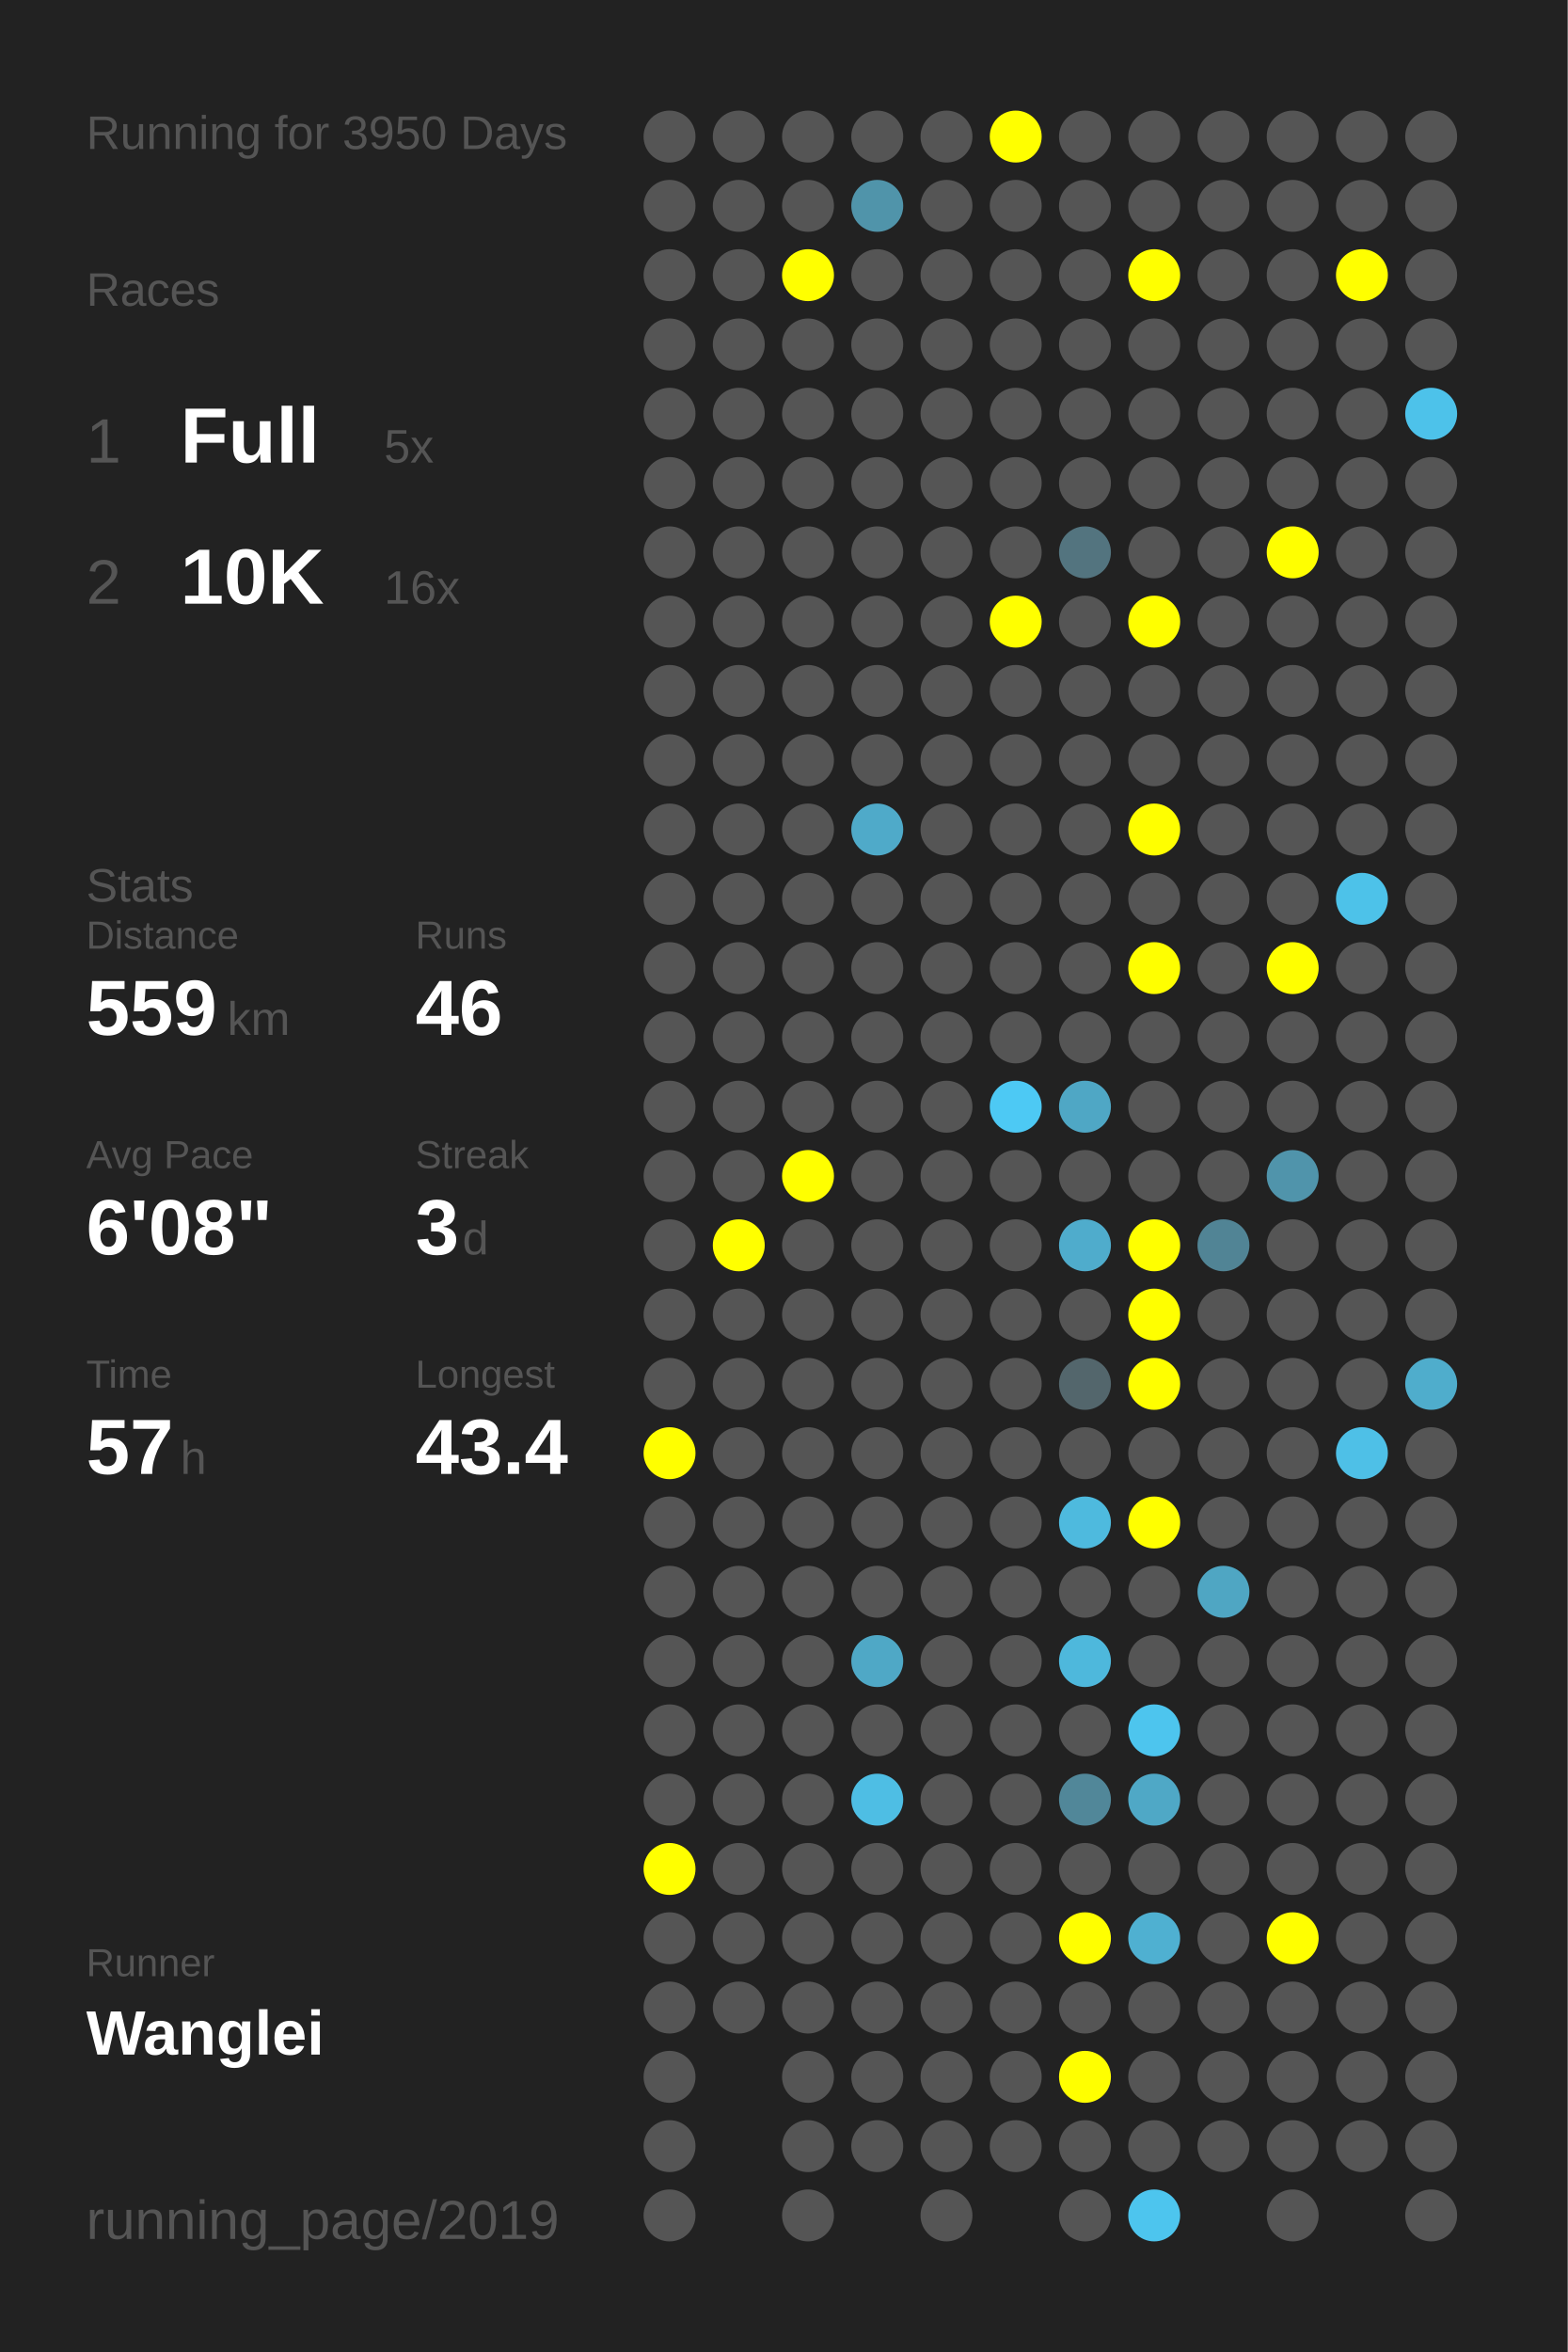
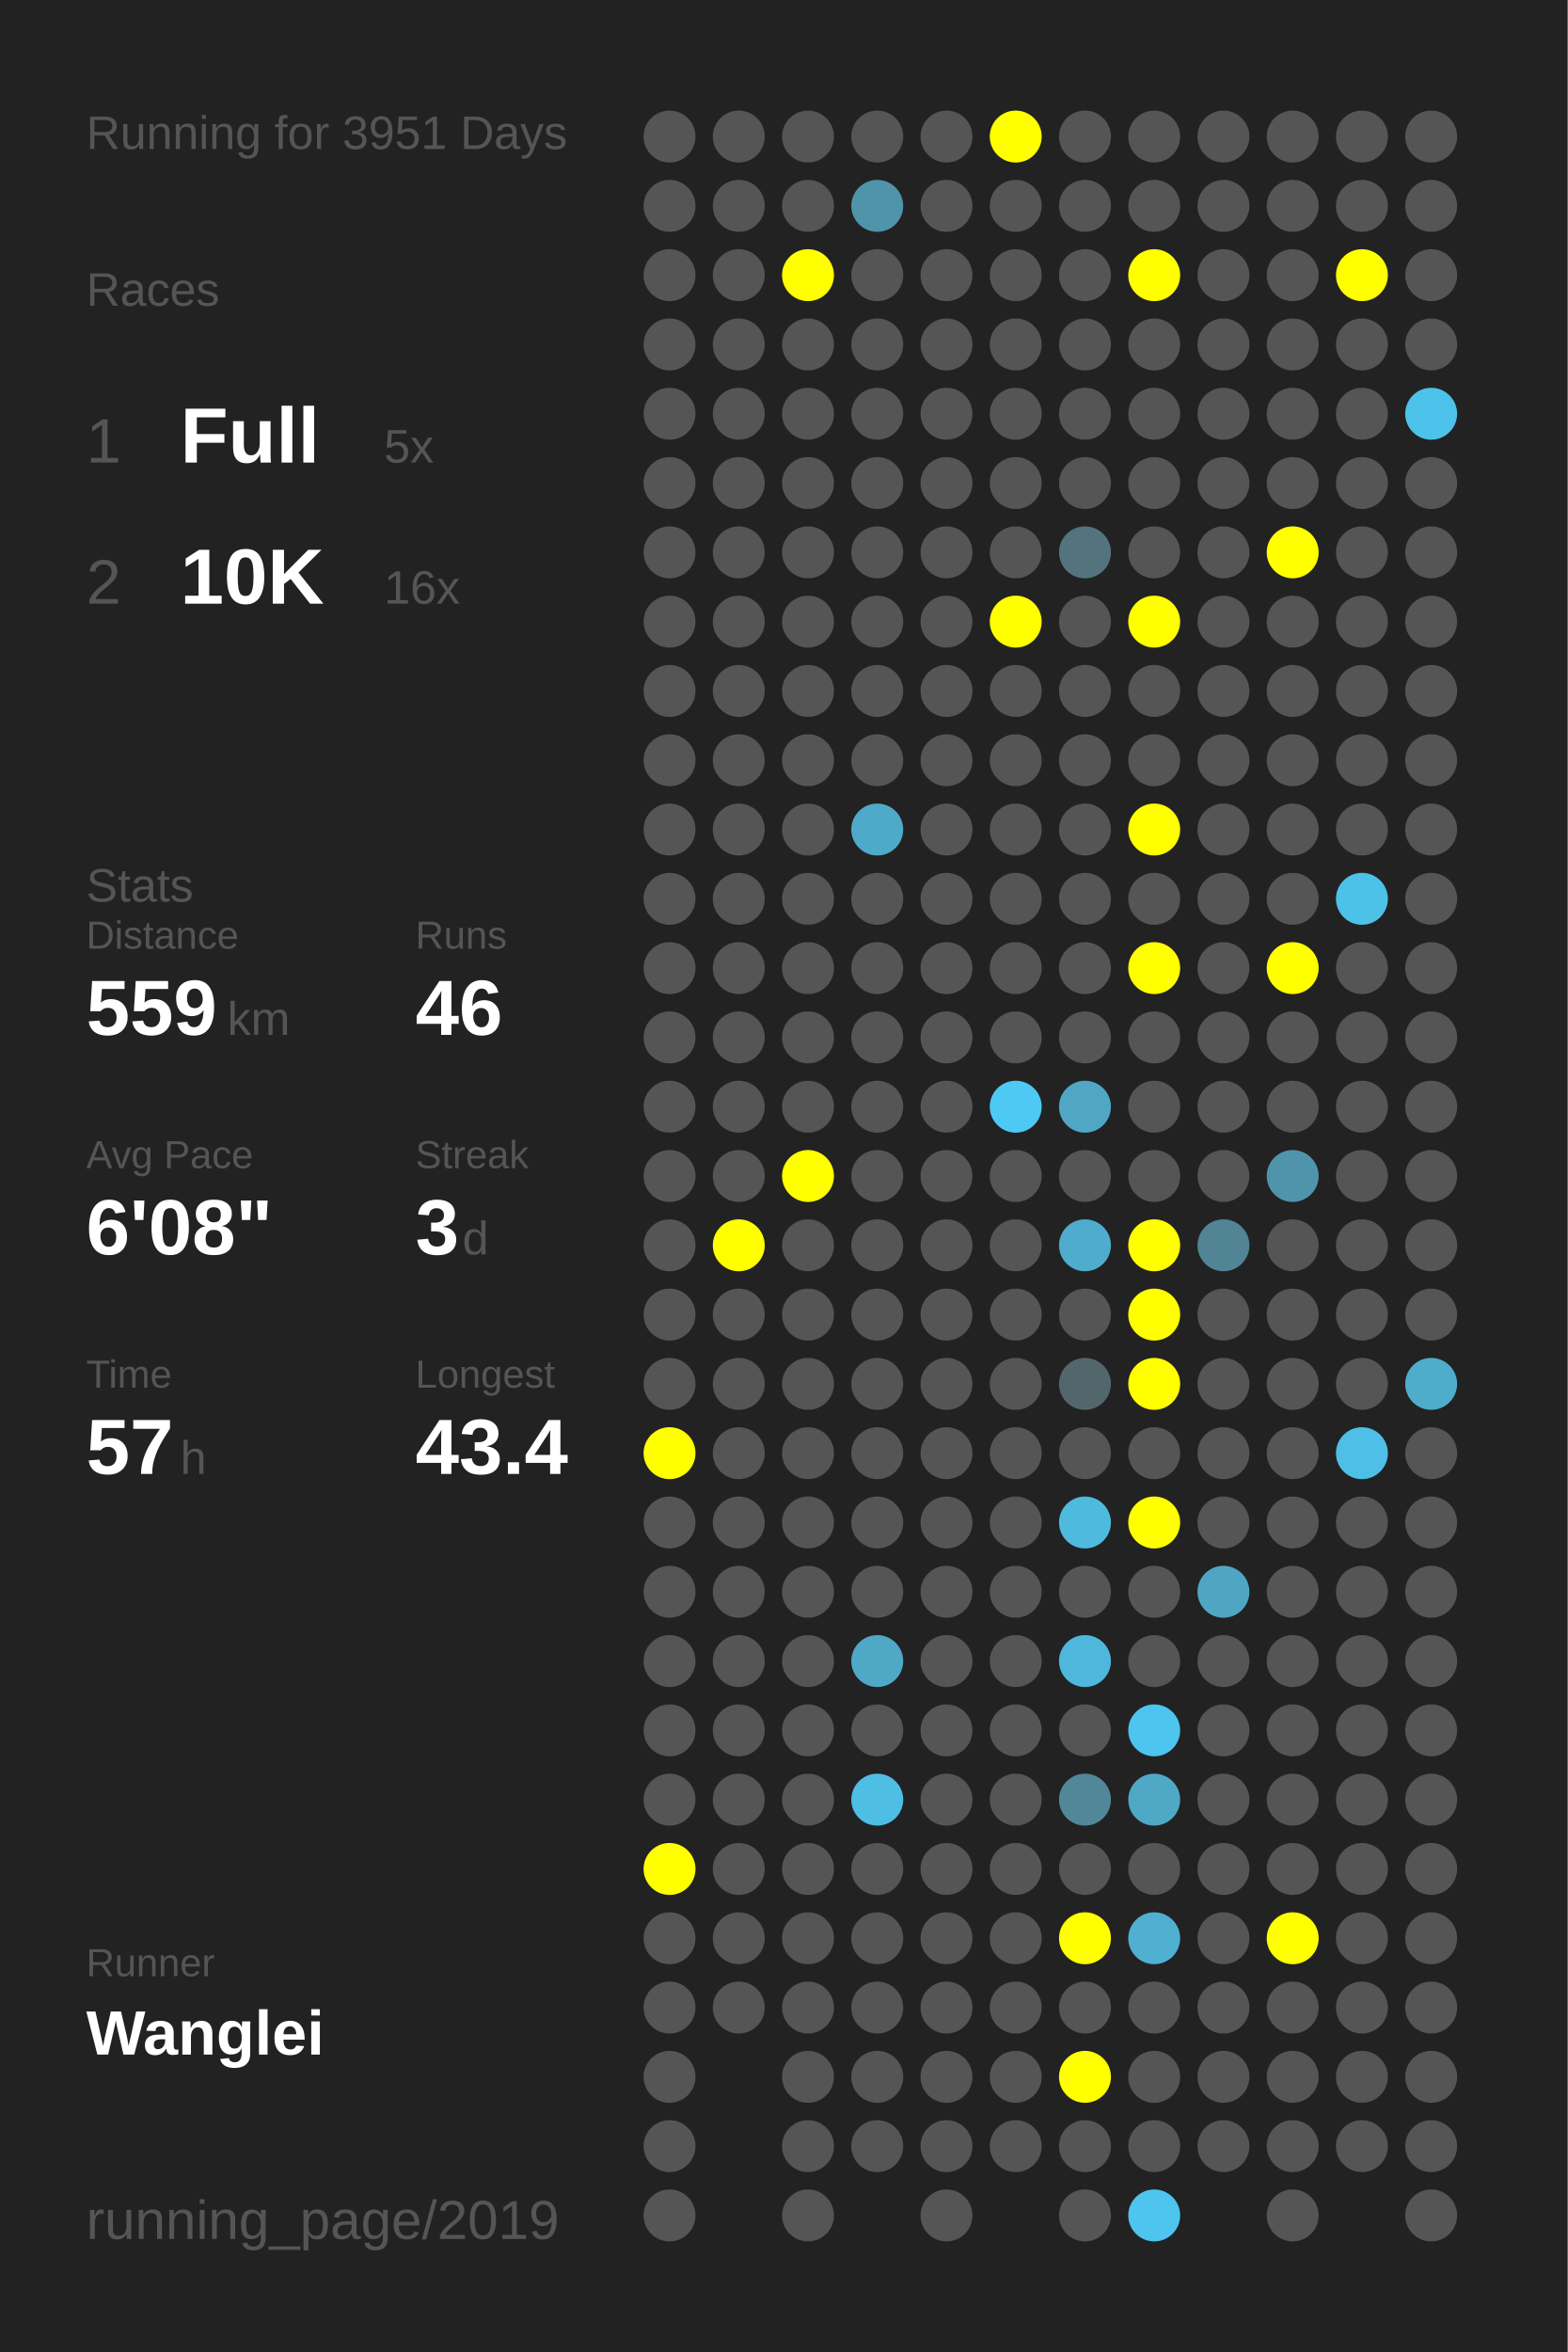
<svg xmlns="http://www.w3.org/2000/svg" baseProfile="full" height="300mm" version="1.1" viewBox="0,0,200,300" width="200mm">
  <defs />
  <rect fill="#222222" height="300" width="200" x="0" y="0" />
-   <text fill="#555555" style="font-size:6px; font-family:Arial;" x="11" y="19">Running for 3950 Days</text>
+   <text fill="#555555" style="font-size:6px; font-family:Arial;" x="11" y="19">Running for 3951 Days</text>
  <text fill="#555555" style="font-size:6px; font-family:Arial;" x="11" y="39">Races</text>
  <text fill="#555555" style="font-size:8px; font-family:Arial;" x="11" y="59">1</text>
  <text fill="#FFFFFF" style="font-size:10px; font-family:Arial; font-weight:bold;" x="23" y="59">Full</text>
  <text fill="#555555" style="font-size:6px; font-family:Arial;" x="49" y="59">5x</text>
  <text fill="#555555" style="font-size:8px; font-family:Arial;" x="11" y="77">2</text>
  <text fill="#FFFFFF" style="font-size:10px; font-family:Arial; font-weight:bold;" x="23" y="77">10K</text>
  <text fill="#555555" style="font-size:6px; font-family:Arial;" x="49" y="77">16x</text>
  <text fill="#555555" style="font-size:6px; font-family:Arial;" x="11" y="115">Stats</text>
  <text fill="#555555" style="font-size:5px; font-family:Arial;" x="11" y="121">Distance</text>
  <text fill="#FFFFFF" style="font-size:10px; font-family:Arial; font-weight:bold;" x="11" y="132">559</text>
  <text fill="#555555" style="font-size:6px; font-family:Arial;" x="29" y="132">km</text>
  <text fill="#555555" style="font-size:5px; font-family:Arial;" x="53" y="121">Runs</text>
  <text fill="#FFFFFF" style="font-size:10px; font-family:Arial; font-weight:bold;" x="53" y="132">46</text>
  <text fill="#555555" style="font-size:5px; font-family:Arial;" x="11" y="149">Avg Pace</text>
  <text fill="#FFFFFF" style="font-size:10px; font-family:Arial; font-weight:bold;" x="11" y="160">6'08"</text>
  <text fill="#555555" style="font-size:5px; font-family:Arial;" x="53" y="149">Streak</text>
  <text fill="#FFFFFF" style="font-size:10px; font-family:Arial; font-weight:bold;" x="53" y="160">3</text>
  <text fill="#555555" style="font-size:6px; font-family:Arial;" x="59" y="160">d</text>
  <text fill="#555555" style="font-size:5px; font-family:Arial;" x="11" y="177">Time</text>
  <text fill="#FFFFFF" style="font-size:10px; font-family:Arial; font-weight:bold;" x="11" y="188">57</text>
  <text fill="#555555" style="font-size:6px; font-family:Arial;" x="23" y="188">h</text>
  <text fill="#555555" style="font-size:5px; font-family:Arial;" x="53" y="177">Longest</text>
  <text fill="#FFFFFF" style="font-size:10px; font-family:Arial; font-weight:bold;" x="53" y="188">43.4</text>
  <text fill="#555555" style="font-size:5px; font-family:Arial;" x="11" y="252.065">Runner</text>
  <text fill="#FFFFFF" style="font-size:8px; font-family:Arial; font-weight:bold;" x="11" y="262.065">Wanglei</text>
  <text fill="#555555" style="font-size:7px; font-family:Arial;" x="11" y="285.581">running_page/2019</text>
  <circle cx="85.417" cy="17.419" fill="#555555" r="3.312" />
  <circle cx="85.417" cy="26.258" fill="#555555" r="3.312" />
  <circle cx="85.417" cy="35.097" fill="#555555" r="3.312" />
  <circle cx="85.417" cy="43.935" fill="#555555" r="3.312" />
  <circle cx="85.417" cy="52.774" fill="#555555" r="3.312" />
  <circle cx="85.417" cy="61.613" fill="#555555" r="3.312" />
  <circle cx="85.417" cy="70.452" fill="#555555" r="3.312" />
  <circle cx="85.417" cy="79.29" fill="#555555" r="3.312" />
  <circle cx="85.417" cy="88.129" fill="#555555" r="3.312" />
  <circle cx="85.417" cy="96.968" fill="#555555" r="3.312" />
  <circle cx="85.417" cy="105.806" fill="#555555" r="3.312" />
  <circle cx="85.417" cy="114.645" fill="#555555" r="3.312" />
  <circle cx="85.417" cy="123.484" fill="#555555" r="3.312" />
  <circle cx="85.417" cy="132.323" fill="#555555" r="3.312" />
  <circle cx="85.417" cy="141.161" fill="#555555" r="3.312" />
  <circle cx="85.417" cy="150" fill="#555555" r="3.312" />
  <circle cx="85.417" cy="158.839" fill="#555555" r="3.312" />
  <circle cx="85.417" cy="167.677" fill="#555555" r="3.312" />
  <circle cx="85.417" cy="176.516" fill="#555555" r="3.312" />
  <circle cx="85.417" cy="185.355" fill="#FFFF00" r="3.312" />
  <circle cx="85.417" cy="194.194" fill="#555555" r="3.312" />
  <circle cx="85.417" cy="203.032" fill="#555555" r="3.312" />
  <circle cx="85.417" cy="211.871" fill="#555555" r="3.312" />
  <circle cx="85.417" cy="220.71" fill="#555555" r="3.312" />
  <circle cx="85.417" cy="229.548" fill="#555555" r="3.312" />
  <circle cx="85.417" cy="238.387" fill="#FFFF00" r="3.312" />
  <circle cx="85.417" cy="247.226" fill="#555555" r="3.312" />
  <circle cx="85.417" cy="256.065" fill="#555555" r="3.312" />
  <circle cx="85.417" cy="264.903" fill="#555555" r="3.312" />
  <circle cx="85.417" cy="273.742" fill="#555555" r="3.312" />
  <circle cx="85.417" cy="282.581" fill="#555555" r="3.312" />
  <circle cx="94.25" cy="17.419" fill="#555555" r="3.312" />
  <circle cx="94.25" cy="26.258" fill="#555555" r="3.312" />
  <circle cx="94.25" cy="35.097" fill="#555555" r="3.312" />
  <circle cx="94.25" cy="43.935" fill="#555555" r="3.312" />
  <circle cx="94.25" cy="52.774" fill="#555555" r="3.312" />
  <circle cx="94.25" cy="61.613" fill="#555555" r="3.312" />
  <circle cx="94.25" cy="70.452" fill="#555555" r="3.312" />
  <circle cx="94.25" cy="79.29" fill="#555555" r="3.312" />
  <circle cx="94.25" cy="88.129" fill="#555555" r="3.312" />
  <circle cx="94.25" cy="96.968" fill="#555555" r="3.312" />
  <circle cx="94.25" cy="105.806" fill="#555555" r="3.312" />
  <circle cx="94.25" cy="114.645" fill="#555555" r="3.312" />
  <circle cx="94.25" cy="123.484" fill="#555555" r="3.312" />
  <circle cx="94.25" cy="132.323" fill="#555555" r="3.312" />
  <circle cx="94.25" cy="141.161" fill="#555555" r="3.312" />
  <circle cx="94.25" cy="150" fill="#555555" r="3.312" />
  <circle cx="94.25" cy="158.839" fill="#FFFF00" r="3.312" />
  <circle cx="94.25" cy="167.677" fill="#555555" r="3.312" />
  <circle cx="94.25" cy="176.516" fill="#555555" r="3.312" />
  <circle cx="94.25" cy="185.355" fill="#555555" r="3.312" />
  <circle cx="94.25" cy="194.194" fill="#555555" r="3.312" />
  <circle cx="94.25" cy="203.032" fill="#555555" r="3.312" />
  <circle cx="94.25" cy="211.871" fill="#555555" r="3.312" />
  <circle cx="94.25" cy="220.71" fill="#555555" r="3.312" />
  <circle cx="94.25" cy="229.548" fill="#555555" r="3.312" />
  <circle cx="94.25" cy="238.387" fill="#555555" r="3.312" />
  <circle cx="94.25" cy="247.226" fill="#555555" r="3.312" />
  <circle cx="94.25" cy="256.065" fill="#555555" r="3.312" />
  <circle cx="103.083" cy="17.419" fill="#555555" r="3.312" />
  <circle cx="103.083" cy="26.258" fill="#555555" r="3.312" />
  <circle cx="103.083" cy="35.097" fill="#FFFF00" r="3.312" />
  <circle cx="103.083" cy="43.935" fill="#555555" r="3.312" />
  <circle cx="103.083" cy="52.774" fill="#555555" r="3.312" />
  <circle cx="103.083" cy="61.613" fill="#555555" r="3.312" />
  <circle cx="103.083" cy="70.452" fill="#555555" r="3.312" />
  <circle cx="103.083" cy="79.29" fill="#555555" r="3.312" />
  <circle cx="103.083" cy="88.129" fill="#555555" r="3.312" />
  <circle cx="103.083" cy="96.968" fill="#555555" r="3.312" />
  <circle cx="103.083" cy="105.806" fill="#555555" r="3.312" />
  <circle cx="103.083" cy="114.645" fill="#555555" r="3.312" />
  <circle cx="103.083" cy="123.484" fill="#555555" r="3.312" />
  <circle cx="103.083" cy="132.323" fill="#555555" r="3.312" />
  <circle cx="103.083" cy="141.161" fill="#555555" r="3.312" />
  <circle cx="103.083" cy="150" fill="#FFFF00" r="3.312" />
  <circle cx="103.083" cy="158.839" fill="#555555" r="3.312" />
  <circle cx="103.083" cy="167.677" fill="#555555" r="3.312" />
  <circle cx="103.083" cy="176.516" fill="#555555" r="3.312" />
  <circle cx="103.083" cy="185.355" fill="#555555" r="3.312" />
  <circle cx="103.083" cy="194.194" fill="#555555" r="3.312" />
  <circle cx="103.083" cy="203.032" fill="#555555" r="3.312" />
  <circle cx="103.083" cy="211.871" fill="#555555" r="3.312" />
  <circle cx="103.083" cy="220.71" fill="#555555" r="3.312" />
  <circle cx="103.083" cy="229.548" fill="#555555" r="3.312" />
  <circle cx="103.083" cy="238.387" fill="#555555" r="3.312" />
  <circle cx="103.083" cy="247.226" fill="#555555" r="3.312" />
  <circle cx="103.083" cy="256.065" fill="#555555" r="3.312" />
  <circle cx="103.083" cy="264.903" fill="#555555" r="3.312" />
  <circle cx="103.083" cy="273.742" fill="#555555" r="3.312" />
  <circle cx="103.083" cy="282.581" fill="#555555" r="3.312" />
  <circle cx="111.917" cy="17.419" fill="#555555" r="3.312" />
  <circle cx="111.917" cy="26.258" fill="#5094aa" r="3.312" />
  <circle cx="111.917" cy="35.097" fill="#555555" r="3.312" />
  <circle cx="111.917" cy="43.935" fill="#555555" r="3.312" />
  <circle cx="111.917" cy="52.774" fill="#555555" r="3.312" />
  <circle cx="111.917" cy="61.613" fill="#555555" r="3.312" />
  <circle cx="111.917" cy="70.452" fill="#555555" r="3.312" />
  <circle cx="111.917" cy="79.29" fill="#555555" r="3.312" />
  <circle cx="111.917" cy="88.129" fill="#555555" r="3.312" />
  <circle cx="111.917" cy="96.968" fill="#555555" r="3.312" />
  <circle cx="111.917" cy="105.806" fill="#4faac9" r="3.312" />
  <circle cx="111.917" cy="114.645" fill="#555555" r="3.312" />
  <circle cx="111.917" cy="123.484" fill="#555555" r="3.312" />
  <circle cx="111.917" cy="132.323" fill="#555555" r="3.312" />
  <circle cx="111.917" cy="141.161" fill="#555555" r="3.312" />
  <circle cx="111.917" cy="150" fill="#555555" r="3.312" />
  <circle cx="111.917" cy="158.839" fill="#555555" r="3.312" />
  <circle cx="111.917" cy="167.677" fill="#555555" r="3.312" />
  <circle cx="111.917" cy="176.516" fill="#555555" r="3.312" />
  <circle cx="111.917" cy="185.355" fill="#555555" r="3.312" />
  <circle cx="111.917" cy="194.194" fill="#555555" r="3.312" />
  <circle cx="111.917" cy="203.032" fill="#555555" r="3.312" />
  <circle cx="111.917" cy="211.871" fill="#4fa8c6" r="3.312" />
  <circle cx="111.917" cy="220.71" fill="#555555" r="3.312" />
  <circle cx="111.917" cy="229.548" fill="#4ebee4" r="3.312" />
  <circle cx="111.917" cy="238.387" fill="#555555" r="3.312" />
  <circle cx="111.917" cy="247.226" fill="#555555" r="3.312" />
  <circle cx="111.917" cy="256.065" fill="#555555" r="3.312" />
  <circle cx="111.917" cy="264.903" fill="#555555" r="3.312" />
  <circle cx="111.917" cy="273.742" fill="#555555" r="3.312" />
  <circle cx="120.75" cy="17.419" fill="#555555" r="3.312" />
  <circle cx="120.75" cy="26.258" fill="#555555" r="3.312" />
  <circle cx="120.75" cy="35.097" fill="#555555" r="3.312" />
  <circle cx="120.75" cy="43.935" fill="#555555" r="3.312" />
  <circle cx="120.75" cy="52.774" fill="#555555" r="3.312" />
  <circle cx="120.75" cy="61.613" fill="#555555" r="3.312" />
  <circle cx="120.75" cy="70.452" fill="#555555" r="3.312" />
  <circle cx="120.75" cy="79.29" fill="#555555" r="3.312" />
  <circle cx="120.75" cy="88.129" fill="#555555" r="3.312" />
  <circle cx="120.75" cy="96.968" fill="#555555" r="3.312" />
  <circle cx="120.75" cy="105.806" fill="#555555" r="3.312" />
  <circle cx="120.75" cy="114.645" fill="#555555" r="3.312" />
  <circle cx="120.75" cy="123.484" fill="#555555" r="3.312" />
  <circle cx="120.75" cy="132.323" fill="#555555" r="3.312" />
  <circle cx="120.75" cy="141.161" fill="#555555" r="3.312" />
  <circle cx="120.75" cy="150" fill="#555555" r="3.312" />
  <circle cx="120.75" cy="158.839" fill="#555555" r="3.312" />
  <circle cx="120.75" cy="167.677" fill="#555555" r="3.312" />
  <circle cx="120.75" cy="176.516" fill="#555555" r="3.312" />
  <circle cx="120.75" cy="185.355" fill="#555555" r="3.312" />
  <circle cx="120.75" cy="194.194" fill="#555555" r="3.312" />
  <circle cx="120.75" cy="203.032" fill="#555555" r="3.312" />
  <circle cx="120.75" cy="211.871" fill="#555555" r="3.312" />
  <circle cx="120.75" cy="220.71" fill="#555555" r="3.312" />
  <circle cx="120.75" cy="229.548" fill="#555555" r="3.312" />
  <circle cx="120.75" cy="238.387" fill="#555555" r="3.312" />
  <circle cx="120.75" cy="247.226" fill="#555555" r="3.312" />
  <circle cx="120.75" cy="256.065" fill="#555555" r="3.312" />
  <circle cx="120.75" cy="264.903" fill="#555555" r="3.312" />
  <circle cx="120.75" cy="273.742" fill="#555555" r="3.312" />
  <circle cx="120.75" cy="282.581" fill="#555555" r="3.312" />
  <circle cx="129.583" cy="17.419" fill="#FFFF00" r="3.312" />
  <circle cx="129.583" cy="26.258" fill="#555555" r="3.312" />
  <circle cx="129.583" cy="35.097" fill="#555555" r="3.312" />
  <circle cx="129.583" cy="43.935" fill="#555555" r="3.312" />
  <circle cx="129.583" cy="52.774" fill="#555555" r="3.312" />
  <circle cx="129.583" cy="61.613" fill="#555555" r="3.312" />
  <circle cx="129.583" cy="70.452" fill="#555555" r="3.312" />
  <circle cx="129.583" cy="79.29" fill="#FFFF00" r="3.312" />
  <circle cx="129.583" cy="88.129" fill="#555555" r="3.312" />
  <circle cx="129.583" cy="96.968" fill="#555555" r="3.312" />
  <circle cx="129.583" cy="105.806" fill="#555555" r="3.312" />
  <circle cx="129.583" cy="114.645" fill="#555555" r="3.312" />
  <circle cx="129.583" cy="123.484" fill="#555555" r="3.312" />
  <circle cx="129.583" cy="132.323" fill="#555555" r="3.312" />
  <circle cx="129.583" cy="141.161" fill="#4dc9f4" r="3.312" />
  <circle cx="129.583" cy="150" fill="#555555" r="3.312" />
  <circle cx="129.583" cy="158.839" fill="#555555" r="3.312" />
  <circle cx="129.583" cy="167.677" fill="#555555" r="3.312" />
  <circle cx="129.583" cy="176.516" fill="#555555" r="3.312" />
  <circle cx="129.583" cy="185.355" fill="#555555" r="3.312" />
  <circle cx="129.583" cy="194.194" fill="#555555" r="3.312" />
  <circle cx="129.583" cy="203.032" fill="#555555" r="3.312" />
  <circle cx="129.583" cy="211.871" fill="#555555" r="3.312" />
  <circle cx="129.583" cy="220.71" fill="#555555" r="3.312" />
  <circle cx="129.583" cy="229.548" fill="#555555" r="3.312" />
  <circle cx="129.583" cy="238.387" fill="#555555" r="3.312" />
  <circle cx="129.583" cy="247.226" fill="#555555" r="3.312" />
  <circle cx="129.583" cy="256.065" fill="#555555" r="3.312" />
  <circle cx="129.583" cy="264.903" fill="#555555" r="3.312" />
  <circle cx="129.583" cy="273.742" fill="#555555" r="3.312" />
  <circle cx="138.417" cy="17.419" fill="#555555" r="3.312" />
  <circle cx="138.417" cy="26.258" fill="#555555" r="3.312" />
  <circle cx="138.417" cy="35.097" fill="#555555" r="3.312" />
  <circle cx="138.417" cy="43.935" fill="#555555" r="3.312" />
  <circle cx="138.417" cy="52.774" fill="#555555" r="3.312" />
  <circle cx="138.417" cy="61.613" fill="#555555" r="3.312" />
  <circle cx="138.417" cy="70.452" fill="#53747f" r="3.312" />
  <circle cx="138.417" cy="79.29" fill="#555555" r="3.312" />
  <circle cx="138.417" cy="88.129" fill="#555555" r="3.312" />
  <circle cx="138.417" cy="96.968" fill="#555555" r="3.312" />
  <circle cx="138.417" cy="105.806" fill="#555555" r="3.312" />
  <circle cx="138.417" cy="114.645" fill="#555555" r="3.312" />
  <circle cx="138.417" cy="123.484" fill="#555555" r="3.312" />
  <circle cx="138.417" cy="132.323" fill="#555555" r="3.312" />
  <circle cx="138.417" cy="141.161" fill="#4fa7c5" r="3.312" />
  <circle cx="138.417" cy="150" fill="#555555" r="3.312" />
  <circle cx="138.417" cy="158.839" fill="#4faccc" r="3.312" />
  <circle cx="138.417" cy="167.677" fill="#555555" r="3.312" />
  <circle cx="138.417" cy="176.516" fill="#53666c" r="3.312" />
  <circle cx="138.417" cy="185.355" fill="#555555" r="3.312" />
  <circle cx="138.417" cy="194.194" fill="#4ebade" r="3.312" />
  <circle cx="138.417" cy="203.032" fill="#555555" r="3.312" />
  <circle cx="138.417" cy="211.871" fill="#4eb8dc" r="3.312" />
  <circle cx="138.417" cy="220.71" fill="#555555" r="3.312" />
  <circle cx="138.417" cy="229.548" fill="#518799" r="3.312" />
  <circle cx="138.417" cy="238.387" fill="#555555" r="3.312" />
  <circle cx="138.417" cy="247.226" fill="#FFFF00" r="3.312" />
  <circle cx="138.417" cy="256.065" fill="#555555" r="3.312" />
  <circle cx="138.417" cy="264.903" fill="#FFFF00" r="3.312" />
  <circle cx="138.417" cy="273.742" fill="#555555" r="3.312" />
  <circle cx="138.417" cy="282.581" fill="#555555" r="3.312" />
  <circle cx="147.25" cy="17.419" fill="#555555" r="3.312" />
  <circle cx="147.25" cy="26.258" fill="#555555" r="3.312" />
  <circle cx="147.25" cy="35.097" fill="#FFFF00" r="3.312" />
  <circle cx="147.25" cy="43.935" fill="#555555" r="3.312" />
  <circle cx="147.25" cy="52.774" fill="#555555" r="3.312" />
  <circle cx="147.25" cy="61.613" fill="#555555" r="3.312" />
  <circle cx="147.25" cy="70.452" fill="#555555" r="3.312" />
  <circle cx="147.25" cy="79.29" fill="#FFFF00" r="3.312" />
  <circle cx="147.25" cy="88.129" fill="#555555" r="3.312" />
  <circle cx="147.25" cy="96.968" fill="#555555" r="3.312" />
  <circle cx="147.25" cy="105.806" fill="#FFFF00" r="3.312" />
  <circle cx="147.25" cy="114.645" fill="#555555" r="3.312" />
  <circle cx="147.25" cy="123.484" fill="#FFFF00" r="3.312" />
  <circle cx="147.25" cy="132.323" fill="#555555" r="3.312" />
  <circle cx="147.25" cy="141.161" fill="#555555" r="3.312" />
  <circle cx="147.25" cy="150" fill="#555555" r="3.312" />
  <circle cx="147.25" cy="158.839" fill="#FFFF00" r="3.312" />
  <circle cx="147.25" cy="167.677" fill="#FFFF00" r="3.312" />
  <circle cx="147.25" cy="176.516" fill="#FFFF00" r="3.312" />
  <circle cx="147.25" cy="185.355" fill="#555555" r="3.312" />
  <circle cx="147.25" cy="194.194" fill="#FFFF00" r="3.312" />
  <circle cx="147.25" cy="203.032" fill="#555555" r="3.312" />
  <circle cx="147.25" cy="211.871" fill="#555555" r="3.312" />
  <circle cx="147.25" cy="220.71" fill="#4dc5ee" r="3.312" />
  <circle cx="147.25" cy="229.548" fill="#4fa8c6" r="3.312" />
  <circle cx="147.25" cy="238.387" fill="#555555" r="3.312" />
  <circle cx="147.25" cy="247.226" fill="#4fb0d1" r="3.312" />
  <circle cx="147.25" cy="256.065" fill="#555555" r="3.312" />
  <circle cx="147.25" cy="264.903" fill="#555555" r="3.312" />
  <circle cx="147.25" cy="273.742" fill="#555555" r="3.312" />
  <circle cx="147.25" cy="282.581" fill="#4dc5ee" r="3.312" />
  <circle cx="156.083" cy="17.419" fill="#555555" r="3.312" />
  <circle cx="156.083" cy="26.258" fill="#555555" r="3.312" />
  <circle cx="156.083" cy="35.097" fill="#555555" r="3.312" />
  <circle cx="156.083" cy="43.935" fill="#555555" r="3.312" />
  <circle cx="156.083" cy="52.774" fill="#555555" r="3.312" />
  <circle cx="156.083" cy="61.613" fill="#555555" r="3.312" />
  <circle cx="156.083" cy="70.452" fill="#555555" r="3.312" />
  <circle cx="156.083" cy="79.29" fill="#555555" r="3.312" />
  <circle cx="156.083" cy="88.129" fill="#555555" r="3.312" />
  <circle cx="156.083" cy="96.968" fill="#555555" r="3.312" />
  <circle cx="156.083" cy="105.806" fill="#555555" r="3.312" />
  <circle cx="156.083" cy="114.645" fill="#555555" r="3.312" />
  <circle cx="156.083" cy="123.484" fill="#555555" r="3.312" />
  <circle cx="156.083" cy="132.323" fill="#555555" r="3.312" />
  <circle cx="156.083" cy="141.161" fill="#555555" r="3.312" />
  <circle cx="156.083" cy="150" fill="#555555" r="3.312" />
  <circle cx="156.083" cy="158.839" fill="#518495" r="3.312" />
  <circle cx="156.083" cy="167.677" fill="#555555" r="3.312" />
  <circle cx="156.083" cy="176.516" fill="#555555" r="3.312" />
  <circle cx="156.083" cy="185.355" fill="#555555" r="3.312" />
  <circle cx="156.083" cy="194.194" fill="#555555" r="3.312" />
  <circle cx="156.083" cy="203.032" fill="#4fa6c3" r="3.312" />
  <circle cx="156.083" cy="211.871" fill="#555555" r="3.312" />
  <circle cx="156.083" cy="220.71" fill="#555555" r="3.312" />
  <circle cx="156.083" cy="229.548" fill="#555555" r="3.312" />
  <circle cx="156.083" cy="238.387" fill="#555555" r="3.312" />
  <circle cx="156.083" cy="247.226" fill="#555555" r="3.312" />
  <circle cx="156.083" cy="256.065" fill="#555555" r="3.312" />
  <circle cx="156.083" cy="264.903" fill="#555555" r="3.312" />
  <circle cx="156.083" cy="273.742" fill="#555555" r="3.312" />
  <circle cx="164.917" cy="17.419" fill="#555555" r="3.312" />
  <circle cx="164.917" cy="26.258" fill="#555555" r="3.312" />
  <circle cx="164.917" cy="35.097" fill="#555555" r="3.312" />
  <circle cx="164.917" cy="43.935" fill="#555555" r="3.312" />
  <circle cx="164.917" cy="52.774" fill="#555555" r="3.312" />
  <circle cx="164.917" cy="61.613" fill="#555555" r="3.312" />
  <circle cx="164.917" cy="70.452" fill="#FFFF00" r="3.312" />
  <circle cx="164.917" cy="79.29" fill="#555555" r="3.312" />
  <circle cx="164.917" cy="88.129" fill="#555555" r="3.312" />
  <circle cx="164.917" cy="96.968" fill="#555555" r="3.312" />
  <circle cx="164.917" cy="105.806" fill="#555555" r="3.312" />
  <circle cx="164.917" cy="114.645" fill="#555555" r="3.312" />
  <circle cx="164.917" cy="123.484" fill="#FFFF00" r="3.312" />
  <circle cx="164.917" cy="132.323" fill="#555555" r="3.312" />
  <circle cx="164.917" cy="141.161" fill="#555555" r="3.312" />
  <circle cx="164.917" cy="150" fill="#5094ab" r="3.312" />
  <circle cx="164.917" cy="158.839" fill="#555555" r="3.312" />
  <circle cx="164.917" cy="167.677" fill="#555555" r="3.312" />
  <circle cx="164.917" cy="176.516" fill="#555555" r="3.312" />
  <circle cx="164.917" cy="185.355" fill="#555555" r="3.312" />
  <circle cx="164.917" cy="194.194" fill="#555555" r="3.312" />
  <circle cx="164.917" cy="203.032" fill="#555555" r="3.312" />
  <circle cx="164.917" cy="211.871" fill="#555555" r="3.312" />
  <circle cx="164.917" cy="220.71" fill="#555555" r="3.312" />
  <circle cx="164.917" cy="229.548" fill="#555555" r="3.312" />
  <circle cx="164.917" cy="238.387" fill="#555555" r="3.312" />
  <circle cx="164.917" cy="247.226" fill="#FFFF00" r="3.312" />
  <circle cx="164.917" cy="256.065" fill="#555555" r="3.312" />
  <circle cx="164.917" cy="264.903" fill="#555555" r="3.312" />
  <circle cx="164.917" cy="273.742" fill="#555555" r="3.312" />
  <circle cx="164.917" cy="282.581" fill="#555555" r="3.312" />
  <circle cx="173.75" cy="17.419" fill="#555555" r="3.312" />
  <circle cx="173.75" cy="26.258" fill="#555555" r="3.312" />
  <circle cx="173.75" cy="35.097" fill="#FFFF00" r="3.312" />
  <circle cx="173.75" cy="43.935" fill="#555555" r="3.312" />
  <circle cx="173.75" cy="52.774" fill="#555555" r="3.312" />
  <circle cx="173.75" cy="61.613" fill="#555555" r="3.312" />
  <circle cx="173.75" cy="70.452" fill="#555555" r="3.312" />
  <circle cx="173.75" cy="79.29" fill="#555555" r="3.312" />
  <circle cx="173.75" cy="88.129" fill="#555555" r="3.312" />
  <circle cx="173.75" cy="96.968" fill="#555555" r="3.312" />
  <circle cx="173.75" cy="105.806" fill="#555555" r="3.312" />
  <circle cx="173.75" cy="114.645" fill="#4dc2e9" r="3.312" />
  <circle cx="173.75" cy="123.484" fill="#555555" r="3.312" />
  <circle cx="173.75" cy="132.323" fill="#555555" r="3.312" />
  <circle cx="173.75" cy="141.161" fill="#555555" r="3.312" />
  <circle cx="173.75" cy="150" fill="#555555" r="3.312" />
  <circle cx="173.75" cy="158.839" fill="#555555" r="3.312" />
  <circle cx="173.75" cy="167.677" fill="#555555" r="3.312" />
  <circle cx="173.75" cy="176.516" fill="#555555" r="3.312" />
  <circle cx="173.75" cy="185.355" fill="#4ec0e7" r="3.312" />
  <circle cx="173.75" cy="194.194" fill="#555555" r="3.312" />
  <circle cx="173.75" cy="203.032" fill="#555555" r="3.312" />
  <circle cx="173.75" cy="211.871" fill="#555555" r="3.312" />
  <circle cx="173.75" cy="220.71" fill="#555555" r="3.312" />
  <circle cx="173.75" cy="229.548" fill="#555555" r="3.312" />
  <circle cx="173.75" cy="238.387" fill="#555555" r="3.312" />
  <circle cx="173.75" cy="247.226" fill="#555555" r="3.312" />
  <circle cx="173.75" cy="256.065" fill="#555555" r="3.312" />
  <circle cx="173.75" cy="264.903" fill="#555555" r="3.312" />
  <circle cx="173.75" cy="273.742" fill="#555555" r="3.312" />
  <circle cx="182.583" cy="17.419" fill="#555555" r="3.312" />
  <circle cx="182.583" cy="26.258" fill="#555555" r="3.312" />
  <circle cx="182.583" cy="35.097" fill="#555555" r="3.312" />
  <circle cx="182.583" cy="43.935" fill="#555555" r="3.312" />
  <circle cx="182.583" cy="52.774" fill="#4dc2ea" r="3.312" />
  <circle cx="182.583" cy="61.613" fill="#555555" r="3.312" />
  <circle cx="182.583" cy="70.452" fill="#555555" r="3.312" />
  <circle cx="182.583" cy="79.29" fill="#555555" r="3.312" />
  <circle cx="182.583" cy="88.129" fill="#555555" r="3.312" />
  <circle cx="182.583" cy="96.968" fill="#555555" r="3.312" />
  <circle cx="182.583" cy="105.806" fill="#555555" r="3.312" />
  <circle cx="182.583" cy="114.645" fill="#555555" r="3.312" />
  <circle cx="182.583" cy="123.484" fill="#555555" r="3.312" />
  <circle cx="182.583" cy="132.323" fill="#555555" r="3.312" />
  <circle cx="182.583" cy="141.161" fill="#555555" r="3.312" />
  <circle cx="182.583" cy="150" fill="#555555" r="3.312" />
  <circle cx="182.583" cy="158.839" fill="#555555" r="3.312" />
  <circle cx="182.583" cy="167.677" fill="#555555" r="3.312" />
  <circle cx="182.583" cy="176.516" fill="#4fadcc" r="3.312" />
  <circle cx="182.583" cy="185.355" fill="#555555" r="3.312" />
  <circle cx="182.583" cy="194.194" fill="#555555" r="3.312" />
  <circle cx="182.583" cy="203.032" fill="#555555" r="3.312" />
  <circle cx="182.583" cy="211.871" fill="#555555" r="3.312" />
  <circle cx="182.583" cy="220.71" fill="#555555" r="3.312" />
  <circle cx="182.583" cy="229.548" fill="#555555" r="3.312" />
  <circle cx="182.583" cy="238.387" fill="#555555" r="3.312" />
  <circle cx="182.583" cy="247.226" fill="#555555" r="3.312" />
  <circle cx="182.583" cy="256.065" fill="#555555" r="3.312" />
  <circle cx="182.583" cy="264.903" fill="#555555" r="3.312" />
  <circle cx="182.583" cy="273.742" fill="#555555" r="3.312" />
  <circle cx="182.583" cy="282.581" fill="#555555" r="3.312" />
</svg>
